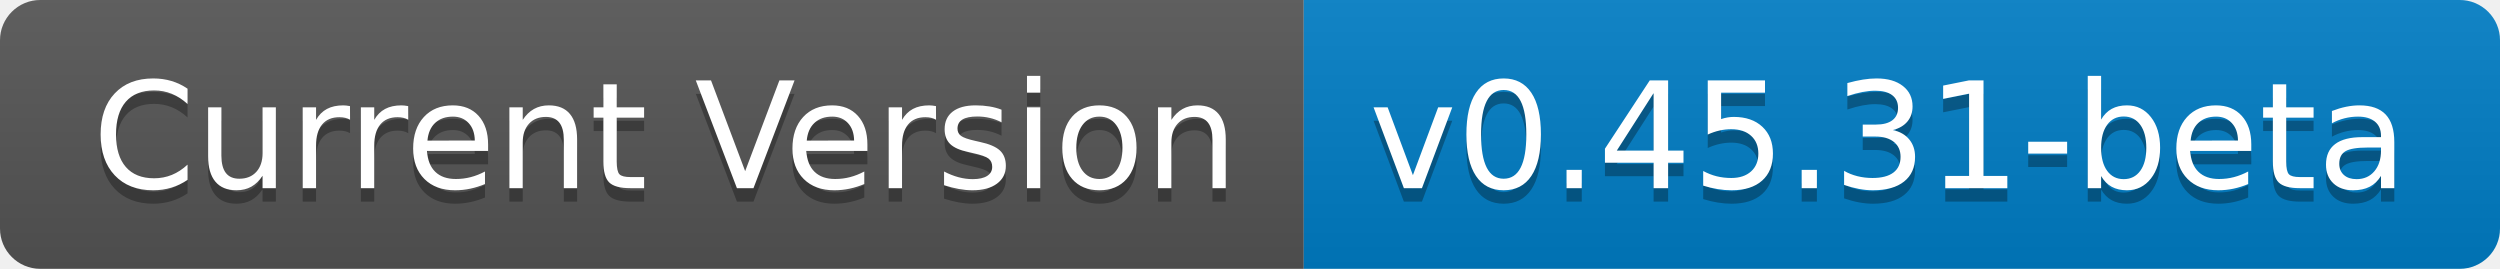
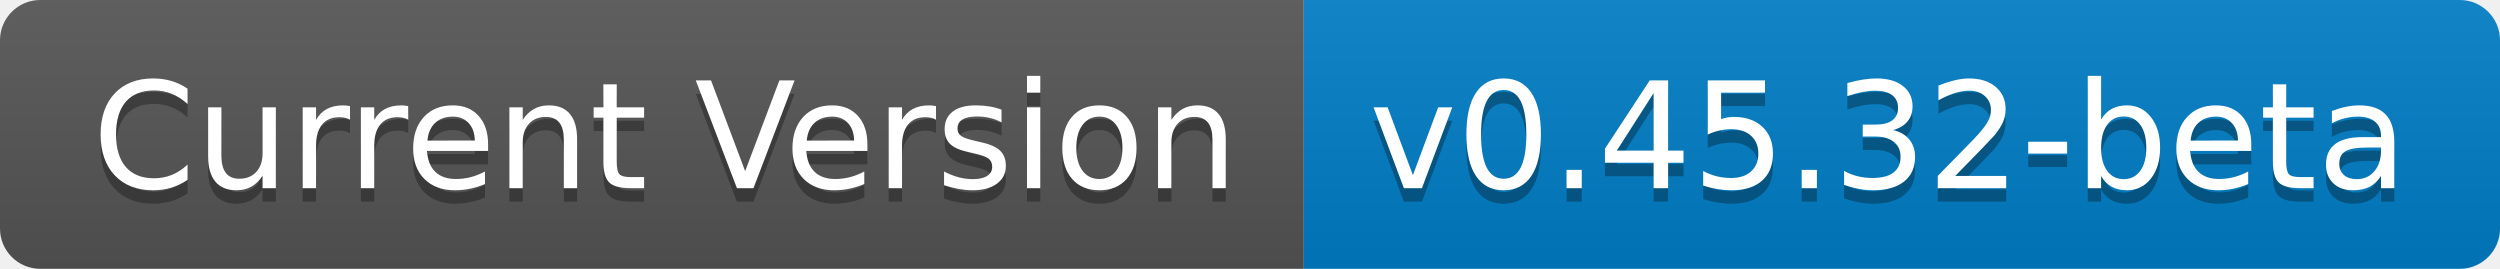
- <svg xmlns="http://www.w3.org/2000/svg" width="186" height="20" role="img" aria-label="Current Version: v0.45.31-beta">
+ <svg xmlns="http://www.w3.org/2000/svg" width="186" height="20" role="img" aria-label="Current Version: v0.45.32-beta">
  <linearGradient id="s" x2="0" y2="100%">
    <stop offset="0" stop-color="#bbb" stop-opacity=".1" />
    <stop offset="1" stop-opacity=".1" />
  </linearGradient>
  <clipPath id="r">
    <rect width="186" height="20" rx="3" fill="#fff" />
  </clipPath>
  <g clip-path="url(#r)">
    <rect width="97" height="20" fill="#555" />
    <rect x="97" width="89" height="20" fill="#007ec6" />
    <rect width="186" height="20" fill="url(#s)" />
  </g>
  <g fill="#fff" text-anchor="middle" font-family="Verdana,Geneva,DejaVu Sans,sans-serif" text-rendering="geometricPrecision" font-size="110">
    <text aria-hidden="true" x="495" y="150" fill="#010101" fill-opacity=".3" transform="scale(.1)" textLength="870">Current Version</text>
    <text x="495" y="140" transform="scale(.1)" fill="#fff" textLength="870">Current Version</text>
-     <text aria-hidden="true" x="1405" y="150" fill="#010101" fill-opacity=".3" transform="scale(.1)" textLength="790">v0.45.31-beta</text>
-     <text x="1405" y="140" transform="scale(.1)" fill="#fff" textLength="790">v0.45.31-beta</text>
+     <text aria-hidden="true" x="1405" y="150" fill="#010101" fill-opacity=".3" transform="scale(.1)" textLength="790">v0.45.32-beta</text>
+     <text x="1405" y="140" transform="scale(.1)" fill="#fff" textLength="790">v0.45.32-beta</text>
  </g>
</svg>
